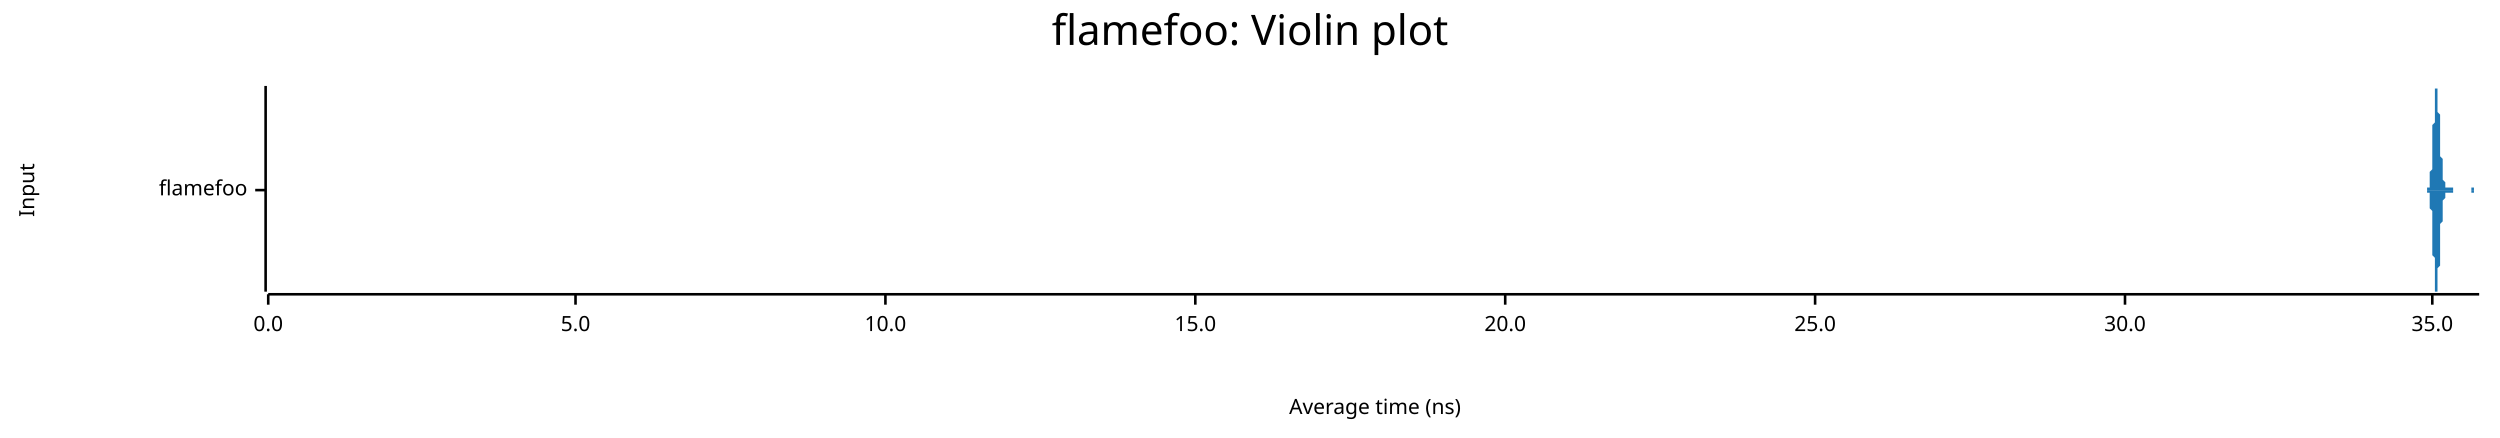
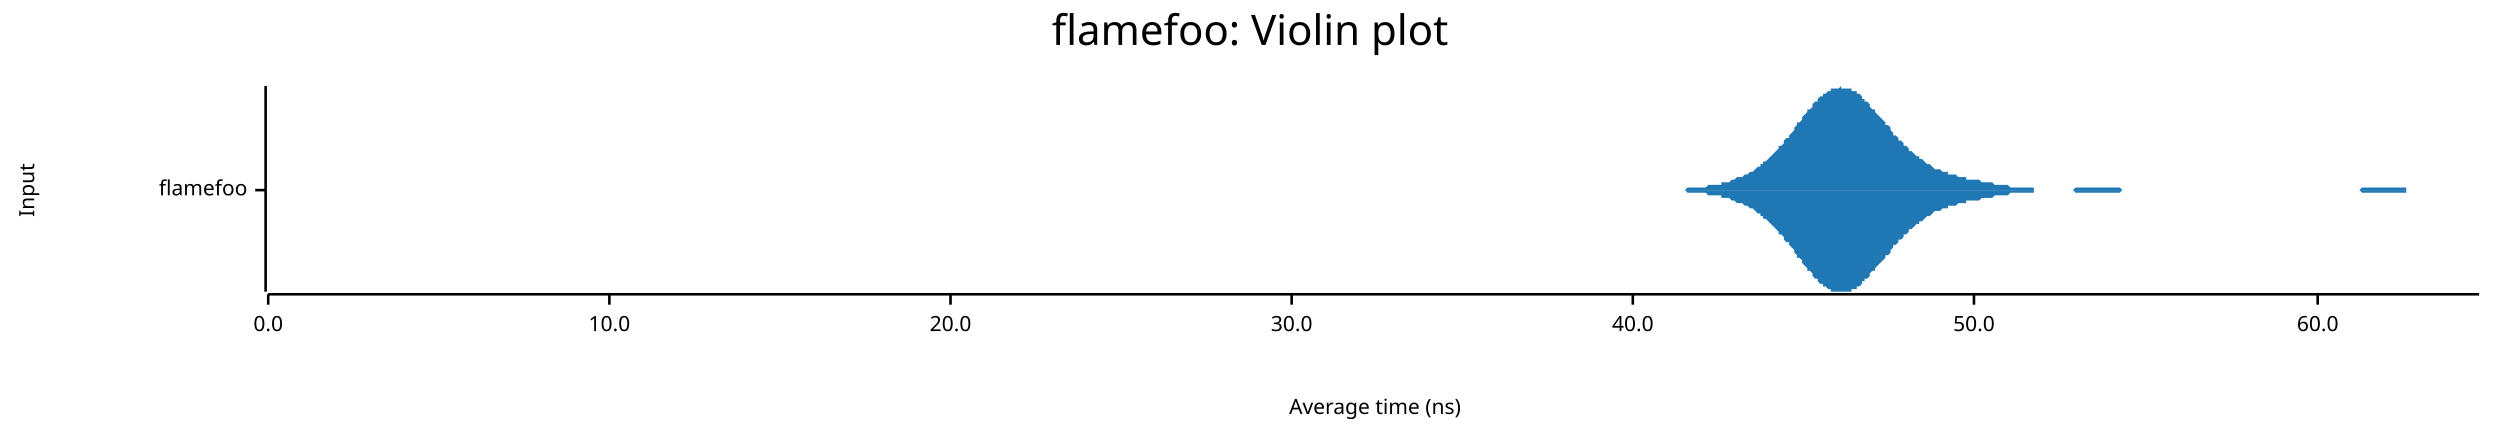
<svg xmlns="http://www.w3.org/2000/svg" width="960" height="168" viewBox="0 0 960 168">
  <text x="480" y="5" dy="0.76em" text-anchor="middle" font-family="sans-serif" font-size="16.129" opacity="1" fill="#000000">
flamefoo: Violin plot
</text>
  <text x="7" y="73" dy="0.76em" text-anchor="middle" font-family="sans-serif" font-size="8.065" opacity="1" fill="#000000" transform="rotate(270, 7, 73)">
Input
</text>
  <text x="528" y="161" dy="-0.5ex" text-anchor="middle" font-family="sans-serif" font-size="8.065" opacity="1" fill="#000000">
Average time (ns)
</text>
  <polyline fill="none" opacity="1" stroke="#000000" stroke-width="1" points="102,33 102,112 " />
  <text x="95" y="73" dy="0.5ex" text-anchor="end" font-family="sans-serif" font-size="8.065" opacity="1" fill="#000000">
flamefoo
</text>
  <polyline fill="none" opacity="1" stroke="#000000" stroke-width="1" points="98,73 102,73 " />
  <polyline fill="none" opacity="1" stroke="#000000" stroke-width="1" points="103,113 952,113 " />
  <text x="103" y="121" dy="0.76em" text-anchor="middle" font-family="sans-serif" font-size="8.065" opacity="1" fill="#000000">
0.0
</text>
  <polyline fill="none" opacity="1" stroke="#000000" stroke-width="1" points="103,113 103,117 " />
-   <text x="221" y="121" dy="0.76em" text-anchor="middle" font-family="sans-serif" font-size="8.065" opacity="1" fill="#000000">
- 5.0
- </text>
-   <polyline fill="none" opacity="1" stroke="#000000" stroke-width="1" points="221,113 221,117 " />
-   <text x="340" y="121" dy="0.76em" text-anchor="middle" font-family="sans-serif" font-size="8.065" opacity="1" fill="#000000">
+   <text x="234" y="121" dy="0.76em" text-anchor="middle" font-family="sans-serif" font-size="8.065" opacity="1" fill="#000000">
10.0
</text>
-   <polyline fill="none" opacity="1" stroke="#000000" stroke-width="1" points="340,113 340,117 " />
-   <text x="459" y="121" dy="0.76em" text-anchor="middle" font-family="sans-serif" font-size="8.065" opacity="1" fill="#000000">
- 15.0
- </text>
-   <polyline fill="none" opacity="1" stroke="#000000" stroke-width="1" points="459,113 459,117 " />
-   <text x="578" y="121" dy="0.76em" text-anchor="middle" font-family="sans-serif" font-size="8.065" opacity="1" fill="#000000">
+   <polyline fill="none" opacity="1" stroke="#000000" stroke-width="1" points="234,113 234,117 " />
+   <text x="365" y="121" dy="0.76em" text-anchor="middle" font-family="sans-serif" font-size="8.065" opacity="1" fill="#000000">
20.0
</text>
-   <polyline fill="none" opacity="1" stroke="#000000" stroke-width="1" points="578,113 578,117 " />
-   <text x="697" y="121" dy="0.76em" text-anchor="middle" font-family="sans-serif" font-size="8.065" opacity="1" fill="#000000">
- 25.0
- </text>
-   <polyline fill="none" opacity="1" stroke="#000000" stroke-width="1" points="697,113 697,117 " />
-   <text x="816" y="121" dy="0.76em" text-anchor="middle" font-family="sans-serif" font-size="8.065" opacity="1" fill="#000000">
+   <polyline fill="none" opacity="1" stroke="#000000" stroke-width="1" points="365,113 365,117 " />
+   <text x="496" y="121" dy="0.76em" text-anchor="middle" font-family="sans-serif" font-size="8.065" opacity="1" fill="#000000">
30.0
</text>
-   <polyline fill="none" opacity="1" stroke="#000000" stroke-width="1" points="816,113 816,117 " />
-   <text x="934" y="121" dy="0.76em" text-anchor="middle" font-family="sans-serif" font-size="8.065" opacity="1" fill="#000000">
- 35.0
+   <polyline fill="none" opacity="1" stroke="#000000" stroke-width="1" points="496,113 496,117 " />
+   <text x="627" y="121" dy="0.76em" text-anchor="middle" font-family="sans-serif" font-size="8.065" opacity="1" fill="#000000">
+ 40.0
</text>
-   <polyline fill="none" opacity="1" stroke="#000000" stroke-width="1" points="934,113 934,117 " />
-   <polygon opacity="1" fill="#1F78B4" points="930,73 930,73 930,73 930,73 931,73 931,73 931,73 931,73 931,73 931,73 931,73 931,73 931,73 931,73 931,73 931,73 931,73 931,73 931,73 931,73 931,73 931,73 931,73 931,73 931,73 931,73 931,73 931,73 932,73 932,73 932,73 932,73 932,73 932,73 932,73 932,73 932,73 932,72 932,72 932,72 932,72 932,72 932,72 932,72 932,72 932,72 932,72 932,72 932,72 932,72 932,72 933,72 933,71 933,71 933,71 933,71 933,71 933,71 933,71 933,70 933,70 933,70 933,70 933,70 933,69 933,69 933,69 933,68 933,68 933,68 933,67 933,67 933,66 933,66 933,66 934,65 934,64 934,64 934,63 934,63 934,62 934,61 934,61 934,60 934,59 934,58 934,58 934,57 934,56 934,55 934,54 934,53 934,52 934,52 934,51 934,50 934,49 934,48 935,47 935,46 935,45 935,44 935,43 935,43 935,42 935,41 935,40 935,39 935,39 935,38 935,37 935,37 935,36 935,36 935,35 935,35 935,35 935,34 935,34 935,34 935,34 935,34 936,34 936,33 936,34 936,34 936,34 936,34 936,34 936,34 936,35 936,35 936,35 936,36 936,36 936,37 936,37 936,38 936,39 936,39 936,40 936,41 936,41 936,42 936,43 936,43 937,44 937,45 937,46 937,47 937,47 937,48 937,49 937,50 937,51 937,51 937,52 937,53 937,54 937,54 937,55 937,56 937,57 937,57 937,58 937,59 937,59 937,60 937,60 938,61 938,62 938,62 938,63 938,63 938,64 938,64 938,64 938,65 938,65 938,66 938,66 938,66 938,67 938,67 938,67 938,68 938,68 938,68 938,69 938,69 938,69 938,69 938,69 939,70 939,70 939,70 939,70 939,70 939,71 939,71 939,71 939,71 939,71 939,71 939,71 939,72 939,72 939,72 939,72 939,72 939,72 939,72 939,72 939,72 939,72 939,72 940,72 940,72 940,72 940,72 940,72 940,72 940,72 940,72 940,72 940,72 940,72 940,72 940,72 940,72 940,72 940,72 940,72 940,72 940,72 940,72 940,72 940,72 940,72 940,72 941,72 941,72 941,72 941,72 941,72 941,72 941,71 941,71 941,71 941,71 941,71 941,71 941,71 941,71 941,71 941,71 941,71 941,71 941,71 941,71 941,71 941,71 941,71 941,72 942,72 942,72 942,72 942,72 942,72 942,72 942,72 942,72 942,72 942,72 942,72 942,72 942,72 942,72 942,72 942,72 942,72 942,72 942,72 942,72 942,72 942,72 942,73 943,73 943,73 943,73 943,73 943,73 943,73 943,73 943,73 943,73 943,73 943,73 943,73 943,73 943,73 943,73 943,73 943,73 943,73 943,73 943,73 943,73 943,73 943,73 943,73 944,73 944,73 944,73 944,73 944,73 944,73 944,73 944,73 944,73 944,73 944,73 944,73 944,73 944,73 944,73 944,73 944,73 944,73 944,73 944,73 944,73 944,73 944,73 945,73 945,73 945,73 945,73 945,73 945,73 945,73 945,73 945,73 945,73 945,73 945,73 945,73 945,73 945,73 945,73 945,73 945,73 945,73 945,73 945,73 945,73 945,73 945,73 946,73 946,73 946,73 946,73 946,73 946,73 946,73 946,73 946,73 946,73 946,73 946,73 946,73 946,73 946,73 946,73 946,73 946,73 946,73 946,73 946,73 946,73 946,73 946,73 947,73 947,73 947,73 947,73 947,73 947,73 947,73 947,73 947,73 947,73 947,73 947,73 947,73 947,73 947,73 947,73 947,73 947,73 947,73 947,73 947,73 947,73 947,73 948,73 948,73 948,73 948,73 948,73 948,73 948,73 948,73 948,73 948,73 948,73 948,73 948,73 948,73 948,73 948,73 948,73 948,73 948,73 948,73 948,73 948,73 948,73 948,73 949,73 949,73 949,72 949,72 949,72 949,72 949,72 949,72 949,72 949,72 949,72 949,72 949,72 949,72 949,72 949,72 949,72 949,72 949,72 949,72 949,72 949,72 949,72 950,72 950,72 950,72 950,72 950,73 950,73 950,73 950,73 950,73 950,73 950,73 950,73 950,73 950,73 950,73 950,73 950,73 950,73 950,73 950,73 950,73 950,73 950,73 950,73 951,73 951,73 951,73 951,73 951,73 951,73 951,73 951,73 951,73 951,73 951,73 951,73 951,73 951,73 951,73 951,73 951,73 951,73 951,73 951,73 951,73 951,73 951,73 952,73 952,73 930,73 " />
-   <polygon opacity="1" fill="#1F78B4" points="930,73 930,73 930,73 930,73 931,73 931,73 931,73 931,73 931,73 931,73 931,73 931,73 931,73 931,73 931,73 931,73 931,73 931,73 931,73 931,73 931,73 931,73 931,73 931,73 931,73 931,73 931,73 931,73 932,73 932,73 932,73 932,73 932,73 932,73 932,73 932,73 932,73 932,74 932,74 932,74 932,74 932,74 932,74 932,74 932,74 932,74 932,74 932,74 932,74 932,74 932,74 933,74 933,75 933,75 933,75 933,75 933,75 933,75 933,75 933,76 933,76 933,76 933,76 933,76 933,77 933,77 933,77 933,78 933,78 933,78 933,79 933,79 933,80 933,80 933,80 934,81 934,82 934,82 934,83 934,83 934,84 934,85 934,85 934,86 934,87 934,88 934,88 934,89 934,90 934,91 934,92 934,93 934,94 934,94 934,95 934,96 934,97 934,98 935,99 935,100 935,101 935,102 935,103 935,103 935,104 935,105 935,106 935,107 935,107 935,108 935,109 935,109 935,110 935,110 935,111 935,111 935,111 935,112 935,112 935,112 935,112 935,112 936,112 936,112 936,112 936,112 936,112 936,112 936,112 936,112 936,111 936,111 936,111 936,110 936,110 936,109 936,109 936,108 936,107 936,107 936,106 936,105 936,105 936,104 936,103 936,103 937,102 937,101 937,100 937,99 937,99 937,98 937,97 937,96 937,95 937,95 937,94 937,93 937,92 937,92 937,91 937,90 937,89 937,89 937,88 937,87 937,87 937,86 937,86 938,85 938,84 938,84 938,83 938,83 938,82 938,82 938,82 938,81 938,81 938,80 938,80 938,80 938,79 938,79 938,79 938,78 938,78 938,78 938,77 938,77 938,77 938,77 938,77 939,76 939,76 939,76 939,76 939,76 939,75 939,75 939,75 939,75 939,75 939,75 939,75 939,74 939,74 939,74 939,74 939,74 939,74 939,74 939,74 939,74 939,74 939,74 940,74 940,74 940,74 940,74 940,74 940,74 940,74 940,74 940,74 940,74 940,74 940,74 940,74 940,74 940,74 940,74 940,74 940,74 940,74 940,74 940,74 940,74 940,74 940,74 941,74 941,74 941,74 941,74 941,74 941,74 941,75 941,75 941,75 941,75 941,75 941,75 941,75 941,75 941,75 941,75 941,75 941,75 941,75 941,75 941,75 941,75 941,75 941,74 942,74 942,74 942,74 942,74 942,74 942,74 942,74 942,74 942,74 942,74 942,74 942,74 942,74 942,74 942,74 942,74 942,74 942,74 942,74 942,74 942,74 942,74 942,73 943,73 943,73 943,73 943,73 943,73 943,73 943,73 943,73 943,73 943,73 943,73 943,73 943,73 943,73 943,73 943,73 943,73 943,73 943,73 943,73 943,73 943,73 943,73 943,73 944,73 944,73 944,73 944,73 944,73 944,73 944,73 944,73 944,73 944,73 944,73 944,73 944,73 944,73 944,73 944,73 944,73 944,73 944,73 944,73 944,73 944,73 944,73 945,73 945,73 945,73 945,73 945,73 945,73 945,73 945,73 945,73 945,73 945,73 945,73 945,73 945,73 945,73 945,73 945,73 945,73 945,73 945,73 945,73 945,73 945,73 945,73 946,73 946,73 946,73 946,73 946,73 946,73 946,73 946,73 946,73 946,73 946,73 946,73 946,73 946,73 946,73 946,73 946,73 946,73 946,73 946,73 946,73 946,73 946,73 946,73 947,73 947,73 947,73 947,73 947,73 947,73 947,73 947,73 947,73 947,73 947,73 947,73 947,73 947,73 947,73 947,73 947,73 947,73 947,73 947,73 947,73 947,73 947,73 948,73 948,73 948,73 948,73 948,73 948,73 948,73 948,73 948,73 948,73 948,73 948,73 948,73 948,73 948,73 948,73 948,73 948,73 948,73 948,73 948,73 948,73 948,73 948,73 949,73 949,73 949,74 949,74 949,74 949,74 949,74 949,74 949,74 949,74 949,74 949,74 949,74 949,74 949,74 949,74 949,74 949,74 949,74 949,74 949,74 949,74 949,74 950,74 950,74 950,74 950,74 950,73 950,73 950,73 950,73 950,73 950,73 950,73 950,73 950,73 950,73 950,73 950,73 950,73 950,73 950,73 950,73 950,73 950,73 950,73 950,73 951,73 951,73 951,73 951,73 951,73 951,73 951,73 951,73 951,73 951,73 951,73 951,73 951,73 951,73 951,73 951,73 951,73 951,73 951,73 951,73 951,73 951,73 951,73 952,73 952,73 930,73 " />
+   <polyline fill="none" opacity="1" stroke="#000000" stroke-width="1" points="627,113 627,117 " />
+   <text x="758" y="121" dy="0.76em" text-anchor="middle" font-family="sans-serif" font-size="8.065" opacity="1" fill="#000000">
+ 50.0
+ </text>
+   <polyline fill="none" opacity="1" stroke="#000000" stroke-width="1" points="758,113 758,117 " />
+   <text x="890" y="121" dy="0.76em" text-anchor="middle" font-family="sans-serif" font-size="8.065" opacity="1" fill="#000000">
+ 60.0
+ </text>
+   <polyline fill="none" opacity="1" stroke="#000000" stroke-width="1" points="890,113 890,117 " />
+   <polygon opacity="1" fill="#1F78B4" points="627,73 628,73 629,73 629,73 630,73 631,73 631,73 632,73 633,73 633,73 634,73 635,73 635,73 636,73 637,73 637,73 638,73 639,73 639,73 640,73 640,73 641,73 642,73 642,73 643,73 644,73 644,73 645,73 646,73 646,73 647,73 648,72 648,72 649,72 650,72 650,72 651,72 652,72 652,72 653,72 653,72 654,72 655,72 655,72 656,71 657,71 657,71 658,71 659,71 659,71 660,71 661,71 661,70 662,70 663,70 663,70 664,70 665,69 665,69 666,69 666,69 667,68 668,68 668,68 669,68 670,67 670,67 671,67 672,66 672,66 673,66 674,65 674,65 675,64 676,64 676,63 677,63 677,62 678,62 679,61 679,61 680,60 681,59 681,59 682,58 683,57 683,56 684,56 685,55 685,54 686,53 687,53 687,52 688,51 689,50 689,49 690,48 690,47 691,47 692,46 692,45 693,44 694,43 694,42 695,42 696,41 696,40 697,39 698,39 698,38 699,37 700,37 700,36 701,36 702,35 702,35 703,35 703,34 704,34 705,34 705,34 706,34 707,33 707,34 708,34 709,34 709,34 710,34 711,34 711,35 712,35 713,35 713,36 714,36 715,37 715,38 716,38 716,39 717,39 718,40 718,41 719,42 720,42 720,43 721,44 722,45 722,45 723,46 724,47 724,48 725,48 726,49 726,50 727,51 727,52 728,52 729,53 729,54 730,54 731,55 731,56 732,56 733,57 733,58 734,58 735,59 735,59 736,60 737,60 737,61 738,61 739,62 739,62 740,63 740,63 741,63 742,64 742,64 743,65 744,65 744,65 745,65 746,66 746,66 747,66 748,66 748,67 749,67 750,67 750,67 751,67 752,68 752,68 753,68 753,68 754,68 755,68 755,69 756,69 757,69 757,69 758,69 759,69 759,69 760,69 761,70 761,70 762,70 763,70 763,70 764,70 765,70 765,70 766,71 766,71 767,71 768,71 768,71 769,71 770,71 770,71 771,71 772,72 772,72 773,72 774,72 774,72 775,72 776,72 776,72 777,72 777,72 778,72 779,72 779,72 780,72 781,72 781,73 782,73 783,73 783,73 784,73 785,73 785,73 786,73 787,73 787,73 788,73 789,73 789,73 790,73 790,73 791,73 792,73 792,73 793,73 794,73 794,73 795,73 796,73 796,73 797,72 798,72 798,72 799,72 800,72 800,72 801,72 802,72 802,72 803,72 803,72 804,72 805,72 805,72 806,72 807,72 807,72 808,72 809,72 809,72 810,72 811,72 811,72 812,72 813,72 813,72 814,72 814,72 815,73 816,73 816,73 817,73 818,73 818,73 819,73 820,73 820,73 821,73 822,73 822,73 823,73 824,73 824,73 825,73 826,73 826,73 827,73 827,73 828,73 829,73 829,73 830,73 831,73 831,73 832,73 833,73 833,73 834,73 835,73 835,73 836,73 837,73 837,73 838,73 839,73 839,73 840,73 840,73 841,73 842,73 842,73 843,73 844,73 844,73 845,73 846,73 846,73 847,73 848,73 848,73 849,73 850,73 850,73 851,73 852,73 852,73 853,73 853,73 854,73 855,73 855,73 856,73 857,73 857,73 858,73 859,73 859,73 860,73 861,73 861,73 862,73 863,73 863,73 864,73 864,73 865,73 866,73 866,73 867,73 868,73 868,73 869,73 870,73 870,73 871,73 872,73 872,73 873,73 874,73 874,73 875,73 876,73 876,73 877,73 877,73 878,73 879,73 879,73 880,73 881,73 881,73 882,73 883,73 883,73 884,73 885,73 885,73 886,73 887,73 887,73 888,73 889,73 889,73 890,73 890,73 891,73 892,73 892,73 893,73 894,73 894,73 895,73 896,73 896,73 897,73 898,73 898,73 899,73 900,73 900,73 901,73 902,73 902,73 903,73 903,73 904,73 905,73 905,73 906,73 907,72 907,72 908,72 909,72 909,72 910,72 911,72 911,72 912,72 913,72 913,72 914,72 914,72 915,72 916,72 916,72 917,72 918,72 918,72 919,72 920,72 920,72 921,72 922,72 922,72 923,72 924,72 924,73 925,73 926,73 926,73 927,73 927,73 928,73 929,73 929,73 930,73 931,73 931,73 932,73 933,73 933,73 934,73 935,73 935,73 936,73 937,73 937,73 938,73 939,73 939,73 940,73 940,73 941,73 942,73 942,73 943,73 944,73 944,73 945,73 946,73 946,73 947,73 948,73 948,73 949,73 950,73 950,73 951,73 952,73 952,73 627,73 " />
+   <polygon opacity="1" fill="#1F78B4" points="627,73 628,73 629,73 629,73 630,73 631,73 631,73 632,73 633,73 633,73 634,73 635,73 635,73 636,73 637,73 637,73 638,73 639,73 639,73 640,73 640,73 641,73 642,73 642,73 643,73 644,73 644,73 645,73 646,73 646,73 647,73 648,74 648,74 649,74 650,74 650,74 651,74 652,74 652,74 653,74 653,74 654,74 655,74 655,74 656,75 657,75 657,75 658,75 659,75 659,75 660,75 661,75 661,76 662,76 663,76 663,76 664,76 665,77 665,77 666,77 666,77 667,78 668,78 668,78 669,78 670,79 670,79 671,79 672,80 672,80 673,80 674,81 674,81 675,82 676,82 676,83 677,83 677,84 678,84 679,85 679,85 680,86 681,87 681,87 682,88 683,89 683,90 684,90 685,91 685,92 686,93 687,93 687,94 688,95 689,96 689,97 690,98 690,99 691,99 692,100 692,101 693,102 694,103 694,104 695,104 696,105 696,106 697,107 698,107 698,108 699,109 700,109 700,110 701,110 702,111 702,111 703,111 703,112 704,112 705,112 705,112 706,112 707,112 707,112 708,112 709,112 709,112 710,112 711,112 711,111 712,111 713,111 713,110 714,110 715,109 715,108 716,108 716,107 717,107 718,106 718,105 719,104 720,104 720,103 721,102 722,101 722,101 723,100 724,99 724,98 725,98 726,97 726,96 727,95 727,94 728,94 729,93 729,92 730,92 731,91 731,90 732,90 733,89 733,88 734,88 735,87 735,87 736,86 737,86 737,85 738,85 739,84 739,84 740,83 740,83 741,83 742,82 742,82 743,81 744,81 744,81 745,81 746,80 746,80 747,80 748,80 748,79 749,79 750,79 750,79 751,79 752,78 752,78 753,78 753,78 754,78 755,78 755,77 756,77 757,77 757,77 758,77 759,77 759,77 760,77 761,76 761,76 762,76 763,76 763,76 764,76 765,76 765,76 766,75 766,75 767,75 768,75 768,75 769,75 770,75 770,75 771,75 772,74 772,74 773,74 774,74 774,74 775,74 776,74 776,74 777,74 777,74 778,74 779,74 779,74 780,74 781,74 781,73 782,73 783,73 783,73 784,73 785,73 785,73 786,73 787,73 787,73 788,73 789,73 789,73 790,73 790,73 791,73 792,73 792,73 793,73 794,73 794,73 795,73 796,73 796,73 797,74 798,74 798,74 799,74 800,74 800,74 801,74 802,74 802,74 803,74 803,74 804,74 805,74 805,74 806,74 807,74 807,74 808,74 809,74 809,74 810,74 811,74 811,74 812,74 813,74 813,74 814,74 814,74 815,73 816,73 816,73 817,73 818,73 818,73 819,73 820,73 820,73 821,73 822,73 822,73 823,73 824,73 824,73 825,73 826,73 826,73 827,73 827,73 828,73 829,73 829,73 830,73 831,73 831,73 832,73 833,73 833,73 834,73 835,73 835,73 836,73 837,73 837,73 838,73 839,73 839,73 840,73 840,73 841,73 842,73 842,73 843,73 844,73 844,73 845,73 846,73 846,73 847,73 848,73 848,73 849,73 850,73 850,73 851,73 852,73 852,73 853,73 853,73 854,73 855,73 855,73 856,73 857,73 857,73 858,73 859,73 859,73 860,73 861,73 861,73 862,73 863,73 863,73 864,73 864,73 865,73 866,73 866,73 867,73 868,73 868,73 869,73 870,73 870,73 871,73 872,73 872,73 873,73 874,73 874,73 875,73 876,73 876,73 877,73 877,73 878,73 879,73 879,73 880,73 881,73 881,73 882,73 883,73 883,73 884,73 885,73 885,73 886,73 887,73 887,73 888,73 889,73 889,73 890,73 890,73 891,73 892,73 892,73 893,73 894,73 894,73 895,73 896,73 896,73 897,73 898,73 898,73 899,73 900,73 900,73 901,73 902,73 902,73 903,73 903,73 904,73 905,73 905,73 906,73 907,74 907,74 908,74 909,74 909,74 910,74 911,74 911,74 912,74 913,74 913,74 914,74 914,74 915,74 916,74 916,74 917,74 918,74 918,74 919,74 920,74 920,74 921,74 922,74 922,74 923,74 924,74 924,73 925,73 926,73 926,73 927,73 927,73 928,73 929,73 929,73 930,73 931,73 931,73 932,73 933,73 933,73 934,73 935,73 935,73 936,73 937,73 937,73 938,73 939,73 939,73 940,73 940,73 941,73 942,73 942,73 943,73 944,73 944,73 945,73 946,73 946,73 947,73 948,73 948,73 949,73 950,73 950,73 951,73 952,73 952,73 627,73 " />
</svg>
